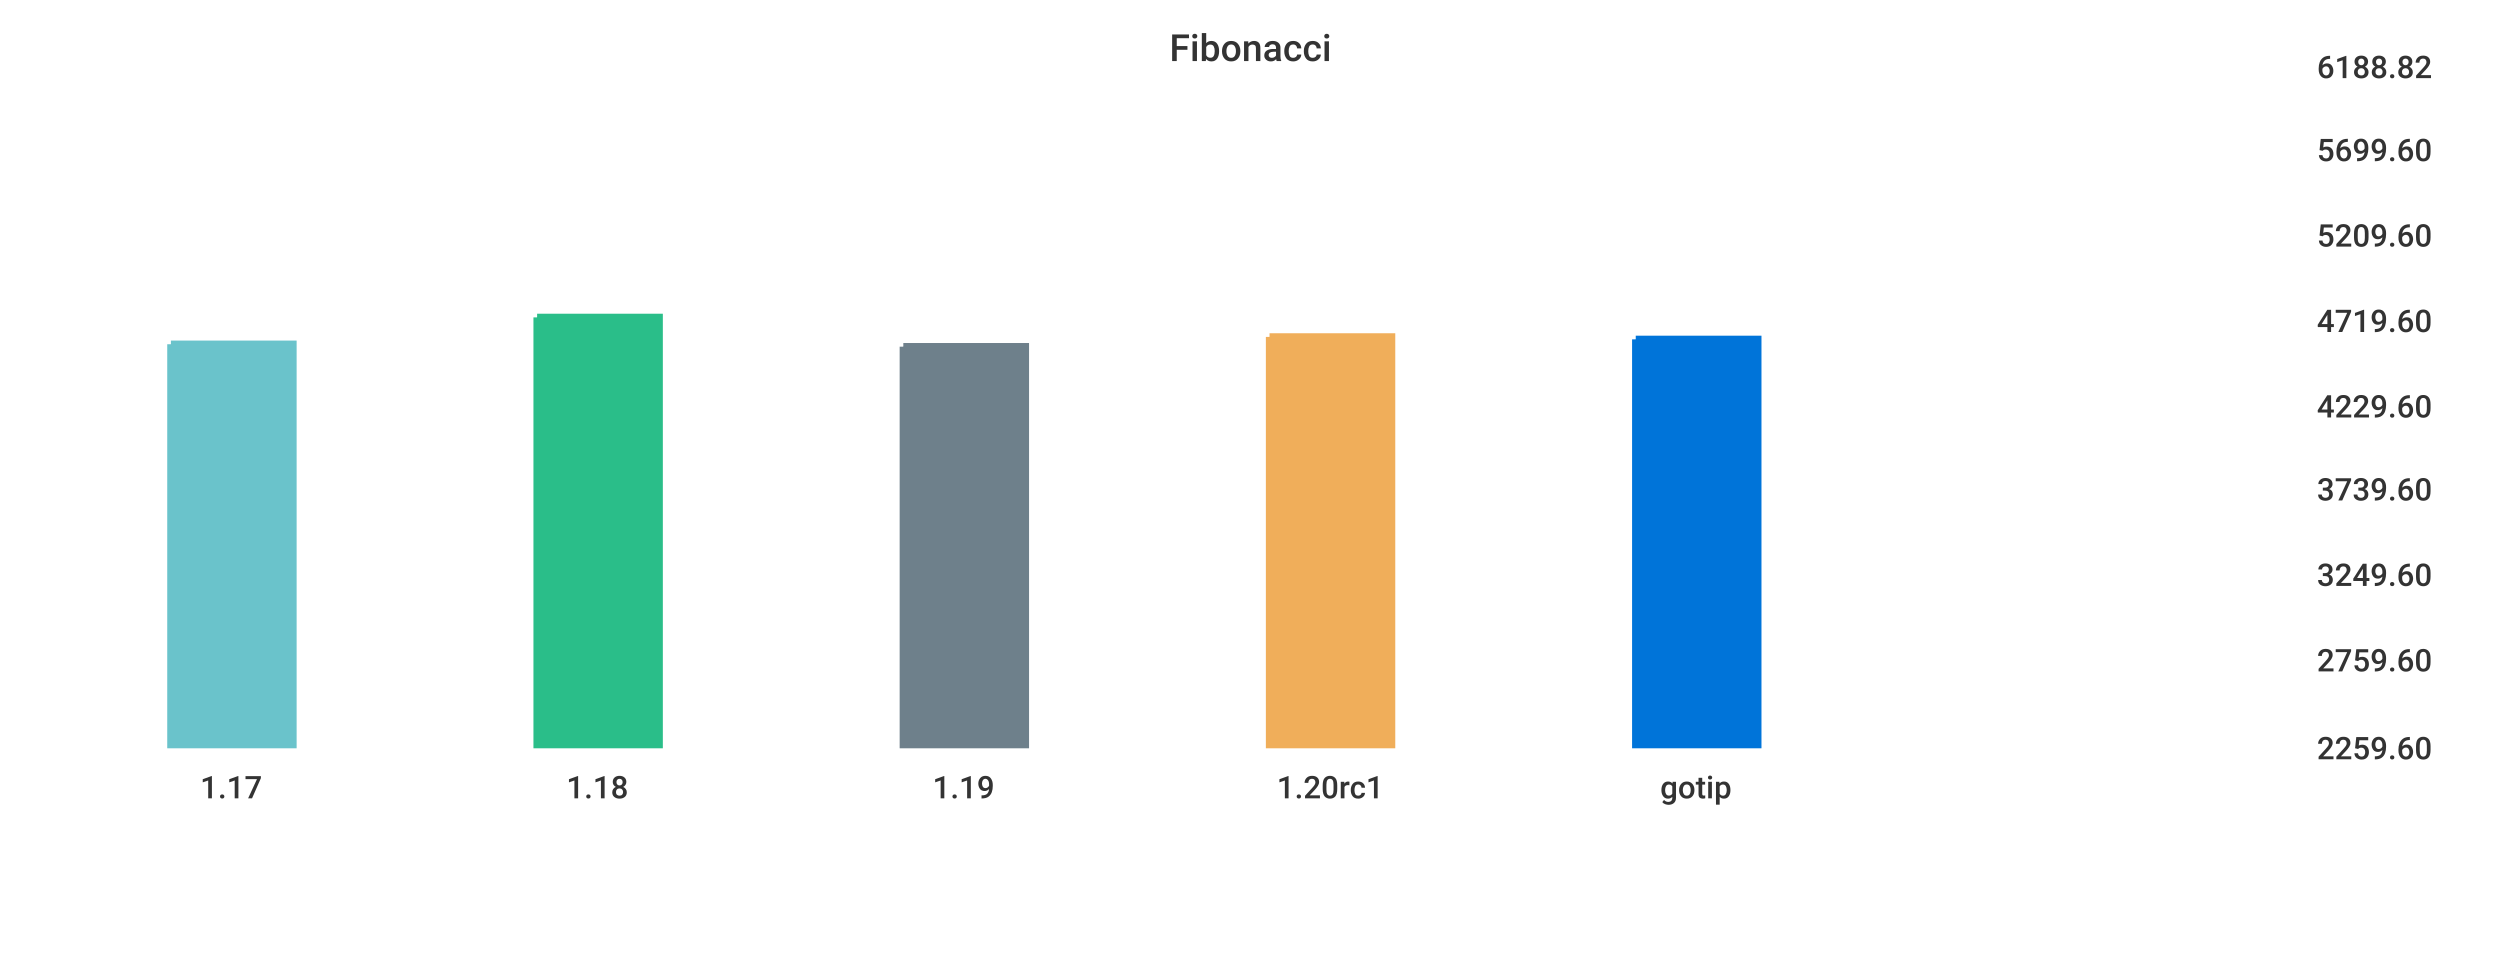
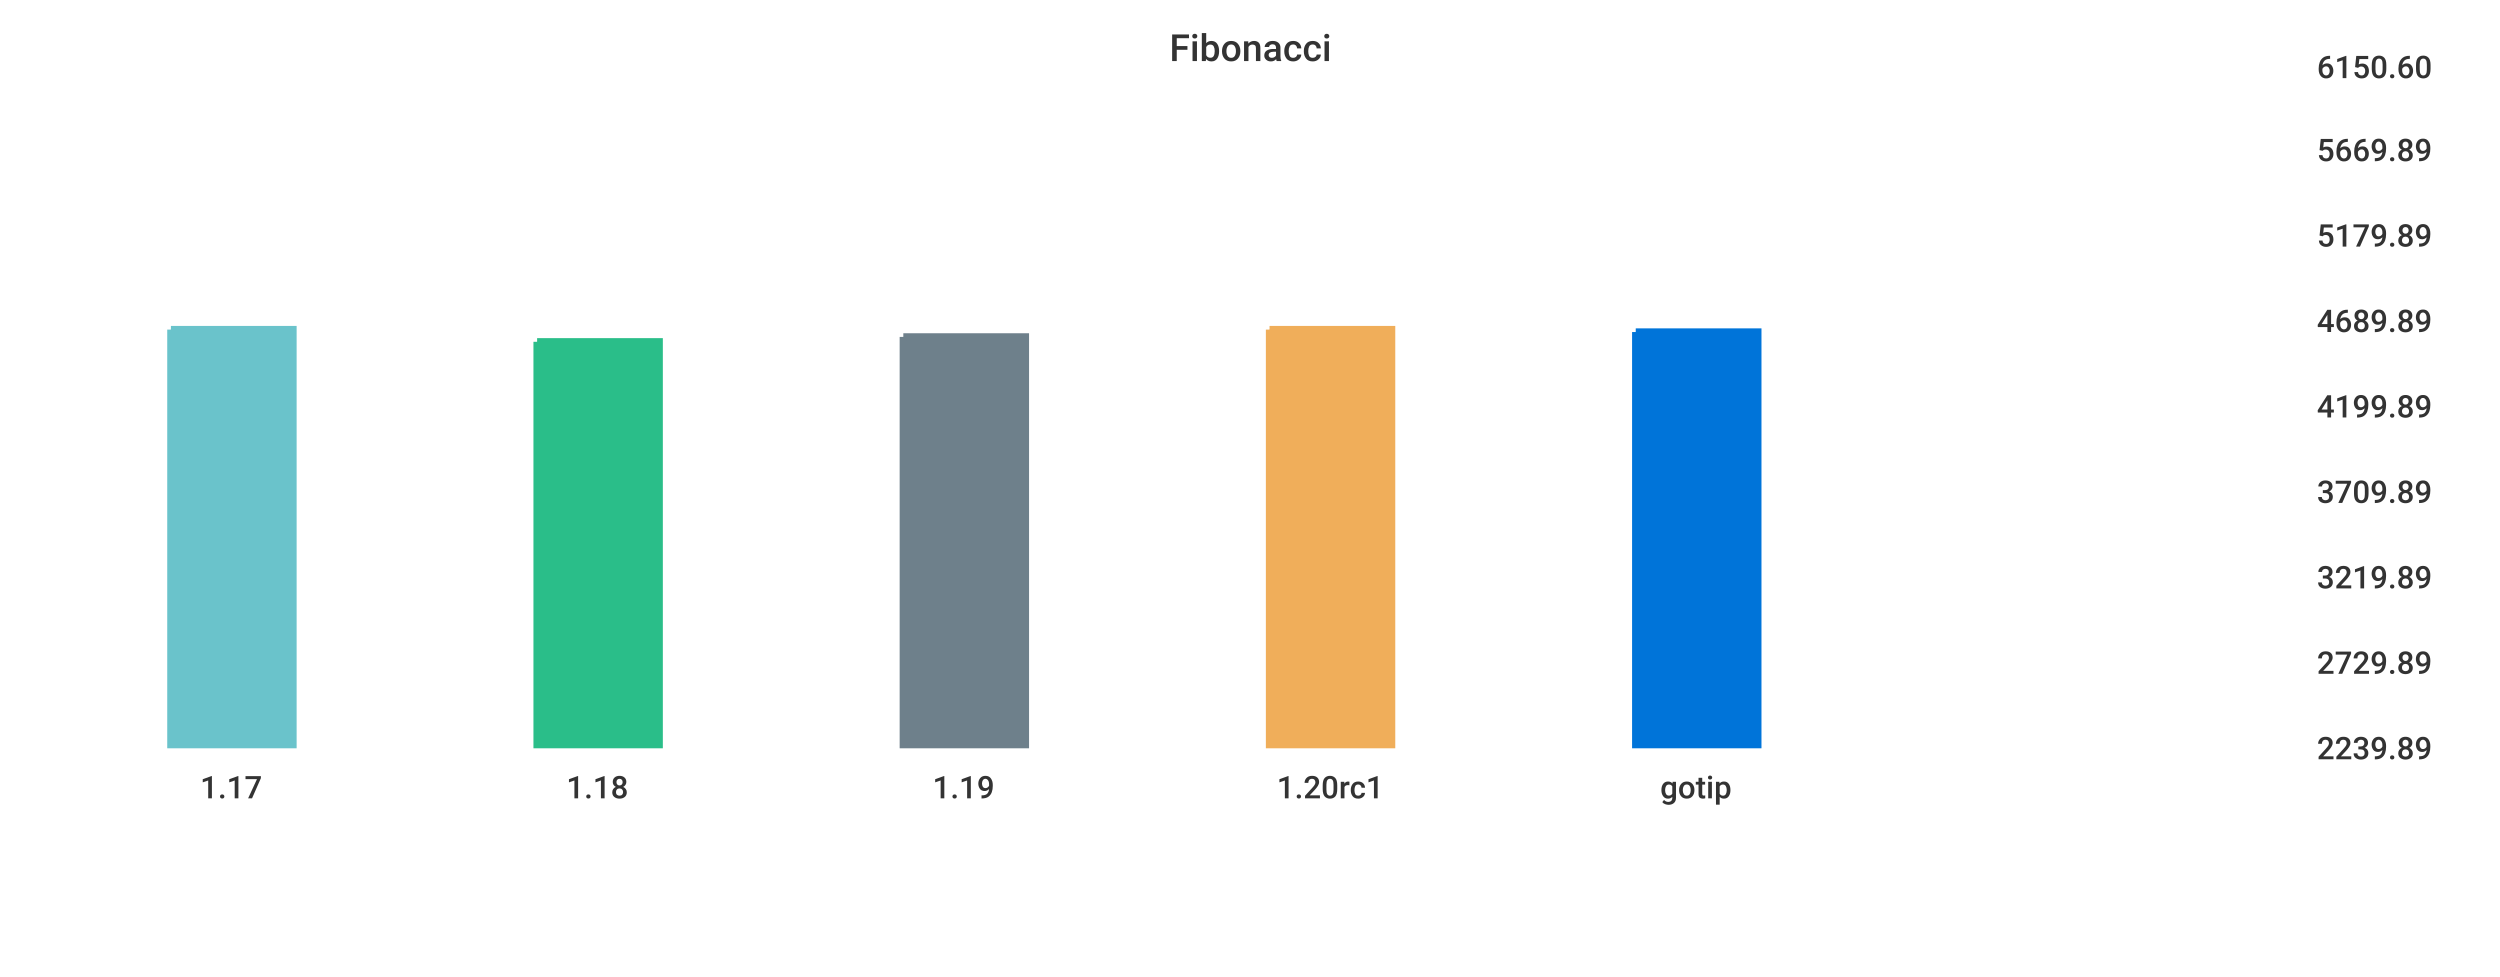
<svg xmlns="http://www.w3.org/2000/svg" width="1024" height="400">\n<path d="M 0 0 L 1024 0 L 1024 400 L 0 400 L 0 0" style="stroke-width:0;stroke:rgba(255,255,255,1.0);fill:rgba(255,255,255,1.0)" />
  <path d="M 20 26 L 934 26 L 934 305 L 20 305 L 20 26" style="stroke-width:0;stroke:rgba(255,255,255,1.0);fill:rgba(255,255,255,1.0)" />
-   <path d="M 70 141 L 120 141 L 120 305 L 70 305 L 70 141" style="stroke-width:3;stroke:rgba(106,195,203,1.0);fill:rgba(106,195,203,1.0)" />
-   <path d="M 220 130 L 270 130 L 270 305 L 220 305 L 220 130" style="stroke-width:3;stroke:rgba(42,190,137,1.0);fill:rgba(42,190,137,1.0)" />
-   <path d="M 370 142 L 420 142 L 420 305 L 370 305 L 370 142" style="stroke-width:3;stroke:rgba(110,128,139,1.0);fill:rgba(110,128,139,1.0)" />
-   <path d="M 520 138 L 570 138 L 570 305 L 520 305 L 520 138" style="stroke-width:3;stroke:rgba(240,174,90,1.0);fill:rgba(240,174,90,1.0)" />
-   <path d="M 670 139 L 720 139 L 720 305 L 670 305 L 670 139" style="stroke-width:3;stroke:rgba(0,116,217,1.0);fill:rgba(0,116,217,1.0)" />
+   <path d="M 70 135 L 120 135 L 120 305 L 70 305 L 70 135" style="stroke-width:3;stroke:rgba(106,195,203,1.0);fill:rgba(106,195,203,1.0)" />
+   <path d="M 220 140 L 270 140 L 270 305 L 220 305 L 220 140" style="stroke-width:3;stroke:rgba(42,190,137,1.0);fill:rgba(42,190,137,1.0)" />
+   <path d="M 370 138 L 420 138 L 420 305 L 370 305 L 370 138" style="stroke-width:3;stroke:rgba(110,128,139,1.0);fill:rgba(110,128,139,1.0)" />
+   <path d="M 520 135 L 570 135 L 570 305 L 520 305 L 520 135" style="stroke-width:3;stroke:rgba(240,174,90,1.0);fill:rgba(240,174,90,1.0)" />
+   <path d="M 670 136 L 720 136 L 720 305 L 670 305 L 670 136" style="stroke-width:3;stroke:rgba(0,116,217,1.0);fill:rgba(0,116,217,1.0)" />
  <path d="M 20 305 L 934 305" style="stroke-width:0;stroke:rgba(51,51,51,1.0);fill:none" />
  <path d="M 20 305 L 20 310" style="stroke-width:0;stroke:rgba(51,51,51,1.0);fill:none" />
  <text x="82" y="327" style="stroke-width:0;stroke:none;fill:rgba(51,51,51,1.0);font-size:12.8px;font-family:'Roboto Medium',sans-serif">1.17</text>
  <path d="M 170 305 L 170 310" style="stroke-width:0;stroke:rgba(51,51,51,1.0);fill:none" />
  <text x="232" y="327" style="stroke-width:0;stroke:none;fill:rgba(51,51,51,1.0);font-size:12.8px;font-family:'Roboto Medium',sans-serif">1.18</text>
  <path d="M 320 305 L 320 310" style="stroke-width:0;stroke:rgba(51,51,51,1.0);fill:none" />
  <text x="382" y="327" style="stroke-width:0;stroke:none;fill:rgba(51,51,51,1.0);font-size:12.8px;font-family:'Roboto Medium',sans-serif">1.19</text>
  <path d="M 470 305 L 470 310" style="stroke-width:0;stroke:rgba(51,51,51,1.0);fill:none" />
  <text x="523" y="327" style="stroke-width:0;stroke:none;fill:rgba(51,51,51,1.0);font-size:12.8px;font-family:'Roboto Medium',sans-serif">1.20rc1</text>
  <path d="M 620 305 L 620 310" style="stroke-width:0;stroke:rgba(51,51,51,1.0);fill:none" />
  <text x="680" y="327" style="stroke-width:0;stroke:none;fill:rgba(51,51,51,1.0);font-size:12.8px;font-family:'Roboto Medium',sans-serif">gotip</text>
  <path d="M 934 26 L 934 305" style="stroke-width:0;stroke:rgba(51,51,51,1.0);fill:none" />
  <path d="M 934 305 L 939 305" style="stroke-width:0;stroke:rgba(51,51,51,1.0);fill:none" />
  <path d="M 934 305 L 939 305" style="stroke-width:0;stroke:rgba(51,51,51,1.0);fill:none" />
-   <text x="949" y="311" style="stroke-width:0;stroke:none;fill:rgba(51,51,51,1.0);font-size:12.8px;font-family:'Roboto Medium',sans-serif">2259.60</text>
-   <path d="M 934 269 L 939 269" style="stroke-width:0;stroke:rgba(51,51,51,1.0);fill:none" />
-   <text x="949" y="275" style="stroke-width:0;stroke:none;fill:rgba(51,51,51,1.0);font-size:12.8px;font-family:'Roboto Medium',sans-serif">2759.60</text>
-   <path d="M 934 234 L 939 234" style="stroke-width:0;stroke:rgba(51,51,51,1.0);fill:none" />
-   <text x="949" y="240" style="stroke-width:0;stroke:none;fill:rgba(51,51,51,1.0);font-size:12.8px;font-family:'Roboto Medium',sans-serif">3249.60</text>
-   <path d="M 934 199 L 939 199" style="stroke-width:0;stroke:rgba(51,51,51,1.0);fill:none" />
-   <text x="949" y="205" style="stroke-width:0;stroke:none;fill:rgba(51,51,51,1.0);font-size:12.8px;font-family:'Roboto Medium',sans-serif">3739.60</text>
+   <text x="949" y="311" style="stroke-width:0;stroke:none;fill:rgba(51,51,51,1.0);font-size:12.8px;font-family:'Roboto Medium',sans-serif">2239.89</text>
+   <path d="M 934 270 L 939 270" style="stroke-width:0;stroke:rgba(51,51,51,1.0);fill:none" />
+   <text x="949" y="276" style="stroke-width:0;stroke:none;fill:rgba(51,51,51,1.0);font-size:12.8px;font-family:'Roboto Medium',sans-serif">2729.89</text>
+   <path d="M 934 235 L 939 235" style="stroke-width:0;stroke:rgba(51,51,51,1.0);fill:none" />
+   <text x="949" y="241" style="stroke-width:0;stroke:none;fill:rgba(51,51,51,1.0);font-size:12.8px;font-family:'Roboto Medium',sans-serif">3219.89</text>
+   <path d="M 934 200 L 939 200" style="stroke-width:0;stroke:rgba(51,51,51,1.0);fill:none" />
+   <text x="949" y="206" style="stroke-width:0;stroke:none;fill:rgba(51,51,51,1.0);font-size:12.8px;font-family:'Roboto Medium',sans-serif">3709.89</text>
  <path d="M 934 165 L 939 165" style="stroke-width:0;stroke:rgba(51,51,51,1.0);fill:none" />
-   <text x="949" y="171" style="stroke-width:0;stroke:none;fill:rgba(51,51,51,1.0);font-size:12.8px;font-family:'Roboto Medium',sans-serif">4229.60</text>
+   <text x="949" y="171" style="stroke-width:0;stroke:none;fill:rgba(51,51,51,1.0);font-size:12.8px;font-family:'Roboto Medium',sans-serif">4199.89</text>
  <path d="M 934 130 L 939 130" style="stroke-width:0;stroke:rgba(51,51,51,1.0);fill:none" />
-   <text x="949" y="136" style="stroke-width:0;stroke:none;fill:rgba(51,51,51,1.0);font-size:12.8px;font-family:'Roboto Medium',sans-serif">4719.60</text>
+   <text x="949" y="136" style="stroke-width:0;stroke:none;fill:rgba(51,51,51,1.0);font-size:12.8px;font-family:'Roboto Medium',sans-serif">4689.89</text>
  <path d="M 934 95 L 939 95" style="stroke-width:0;stroke:rgba(51,51,51,1.0);fill:none" />
-   <text x="949" y="101" style="stroke-width:0;stroke:none;fill:rgba(51,51,51,1.0);font-size:12.8px;font-family:'Roboto Medium',sans-serif">5209.60</text>
+   <text x="949" y="101" style="stroke-width:0;stroke:none;fill:rgba(51,51,51,1.0);font-size:12.8px;font-family:'Roboto Medium',sans-serif">5179.89</text>
  <path d="M 934 60 L 939 60" style="stroke-width:0;stroke:rgba(51,51,51,1.0);fill:none" />
-   <text x="949" y="66" style="stroke-width:0;stroke:none;fill:rgba(51,51,51,1.0);font-size:12.8px;font-family:'Roboto Medium',sans-serif">5699.60</text>
+   <text x="949" y="66" style="stroke-width:0;stroke:none;fill:rgba(51,51,51,1.0);font-size:12.8px;font-family:'Roboto Medium',sans-serif">5669.89</text>
  <path d="M 934 26 L 939 26" style="stroke-width:0;stroke:rgba(51,51,51,1.0);fill:none" />
-   <text x="949" y="32" style="stroke-width:0;stroke:none;fill:rgba(51,51,51,1.0);font-size:12.8px;font-family:'Roboto Medium',sans-serif">6188.82</text>
+   <text x="949" y="32" style="stroke-width:0;stroke:none;fill:rgba(51,51,51,1.0);font-size:12.8px;font-family:'Roboto Medium',sans-serif">6150.60</text>
  <text x="479" y="25" style="stroke-width:0;stroke:none;fill:rgba(51,51,51,1.0);font-size:15.3px;font-family:'Roboto Medium',sans-serif">Fibonacci</text>
</svg>
